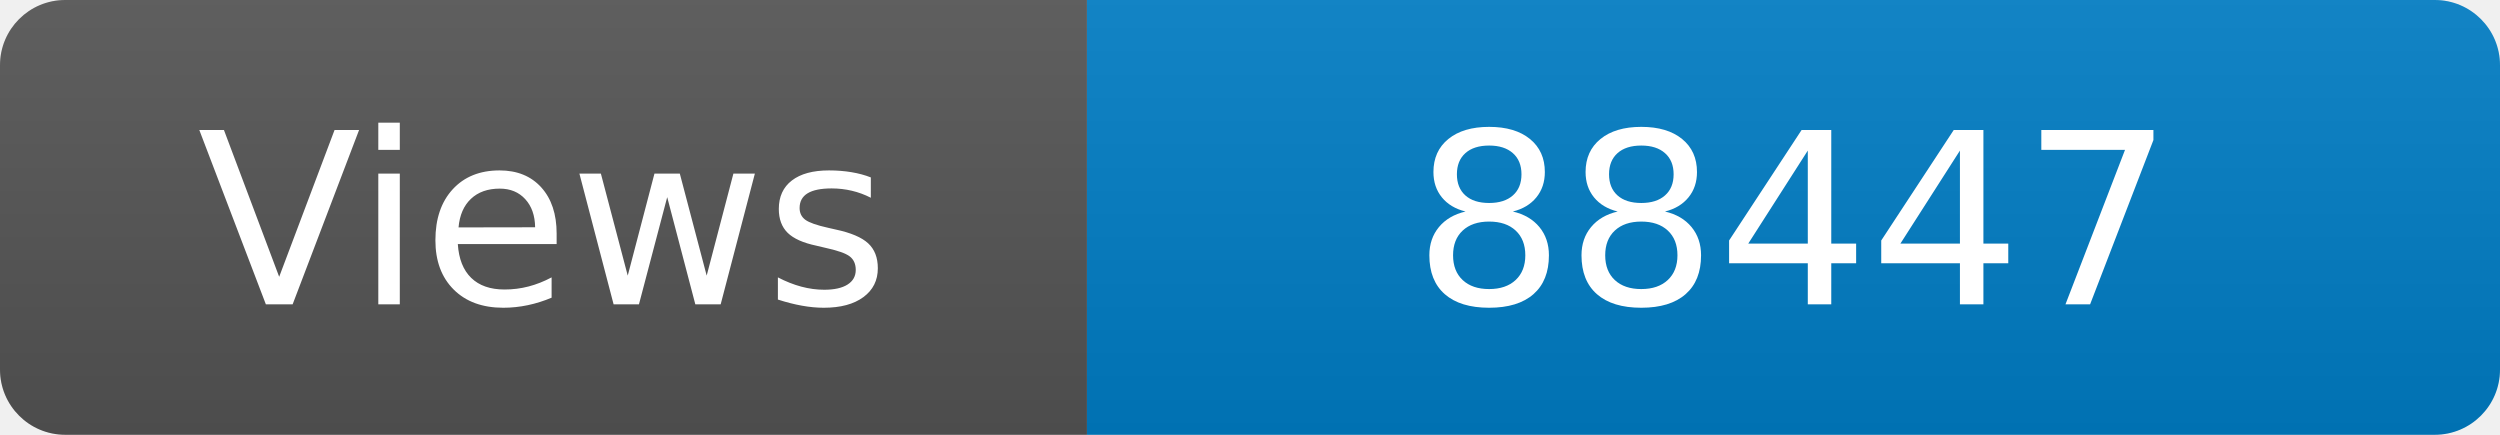
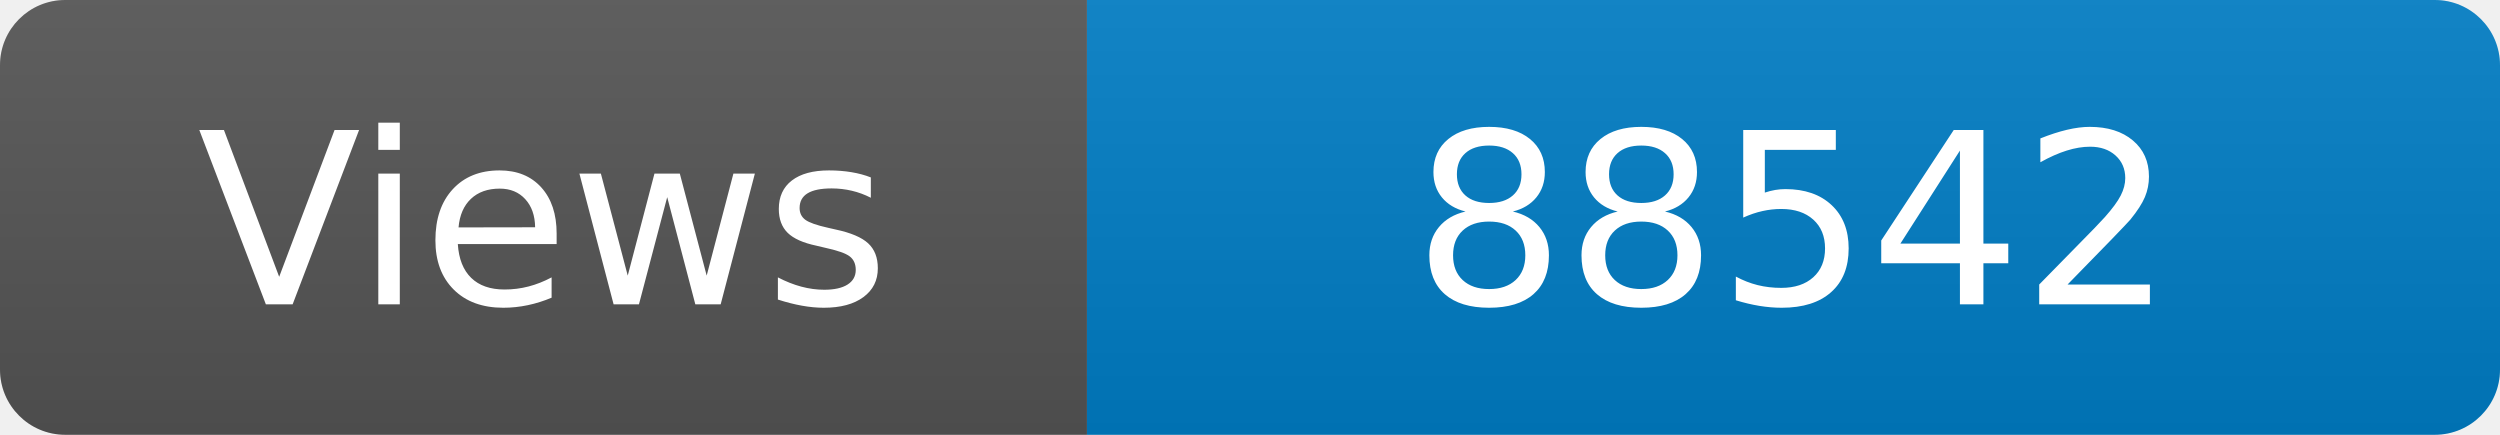
<svg xmlns="http://www.w3.org/2000/svg" width="115" height="20" role="img" aria-label="Maintained?: yes">
  <linearGradient id="s" x2="0" y2="100%">
    <stop offset="0" stop-color="#bbb" stop-opacity=".1" />
    <stop offset="1" stop-opacity=".1" />
  </linearGradient>
  <clipPath id="r">
    <rect width="115" height="20" rx="3" fill="#fff" />
  </clipPath>
  <g clip-path="url(#r)">
    <rect width="50" height="20" fill="#555" />
    <rect x="50" width="160" height="20" fill="#007ec6" />
    <rect width="115" height="20" fill="url(#s)" />
  </g>
  <g fill="#fff" text-anchor="middle" font-family="Verdana,Geneva,DejaVu Sans,sans-serif" font-size="110">
    <text x="250" y="140" transform="scale(.1)" fill="#fff">Views</text>
-     <text x="825" y="140" transform="scale(.1)" fill="#fff">88447</text>
+     <text x="825" y="140" transform="scale(.1)" fill="#fff">88542</text>
  </g>
</svg>
